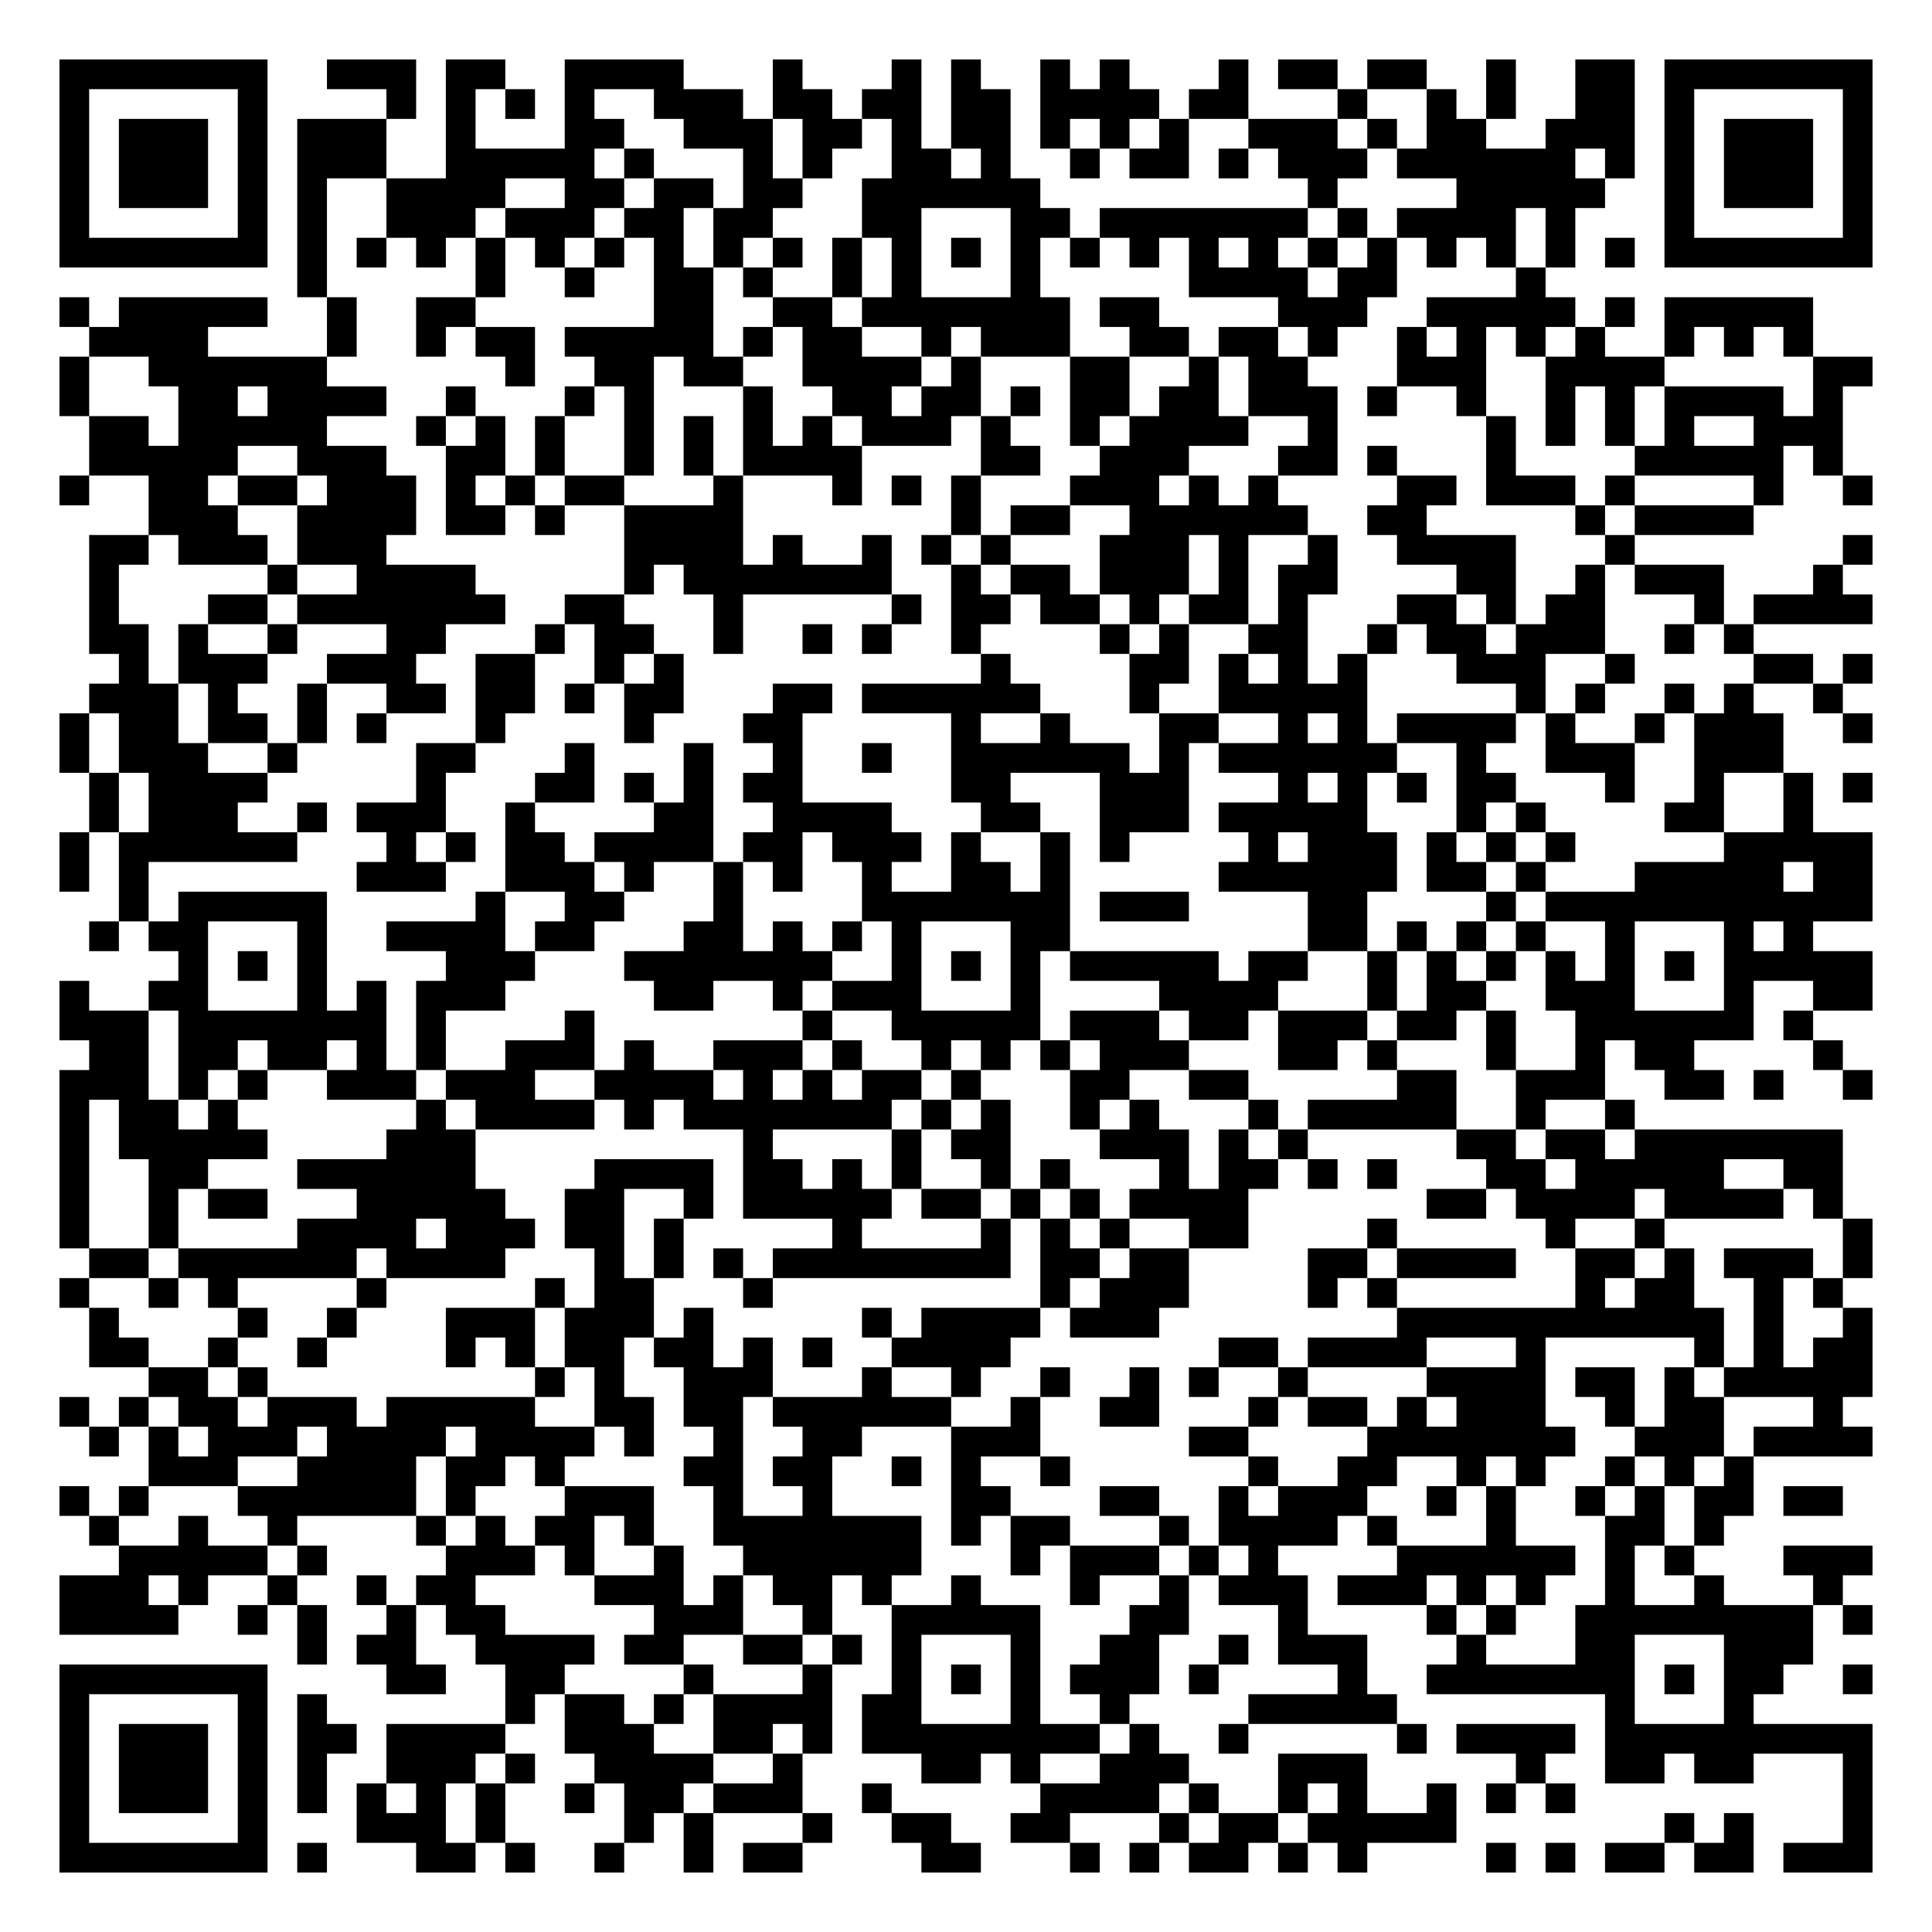
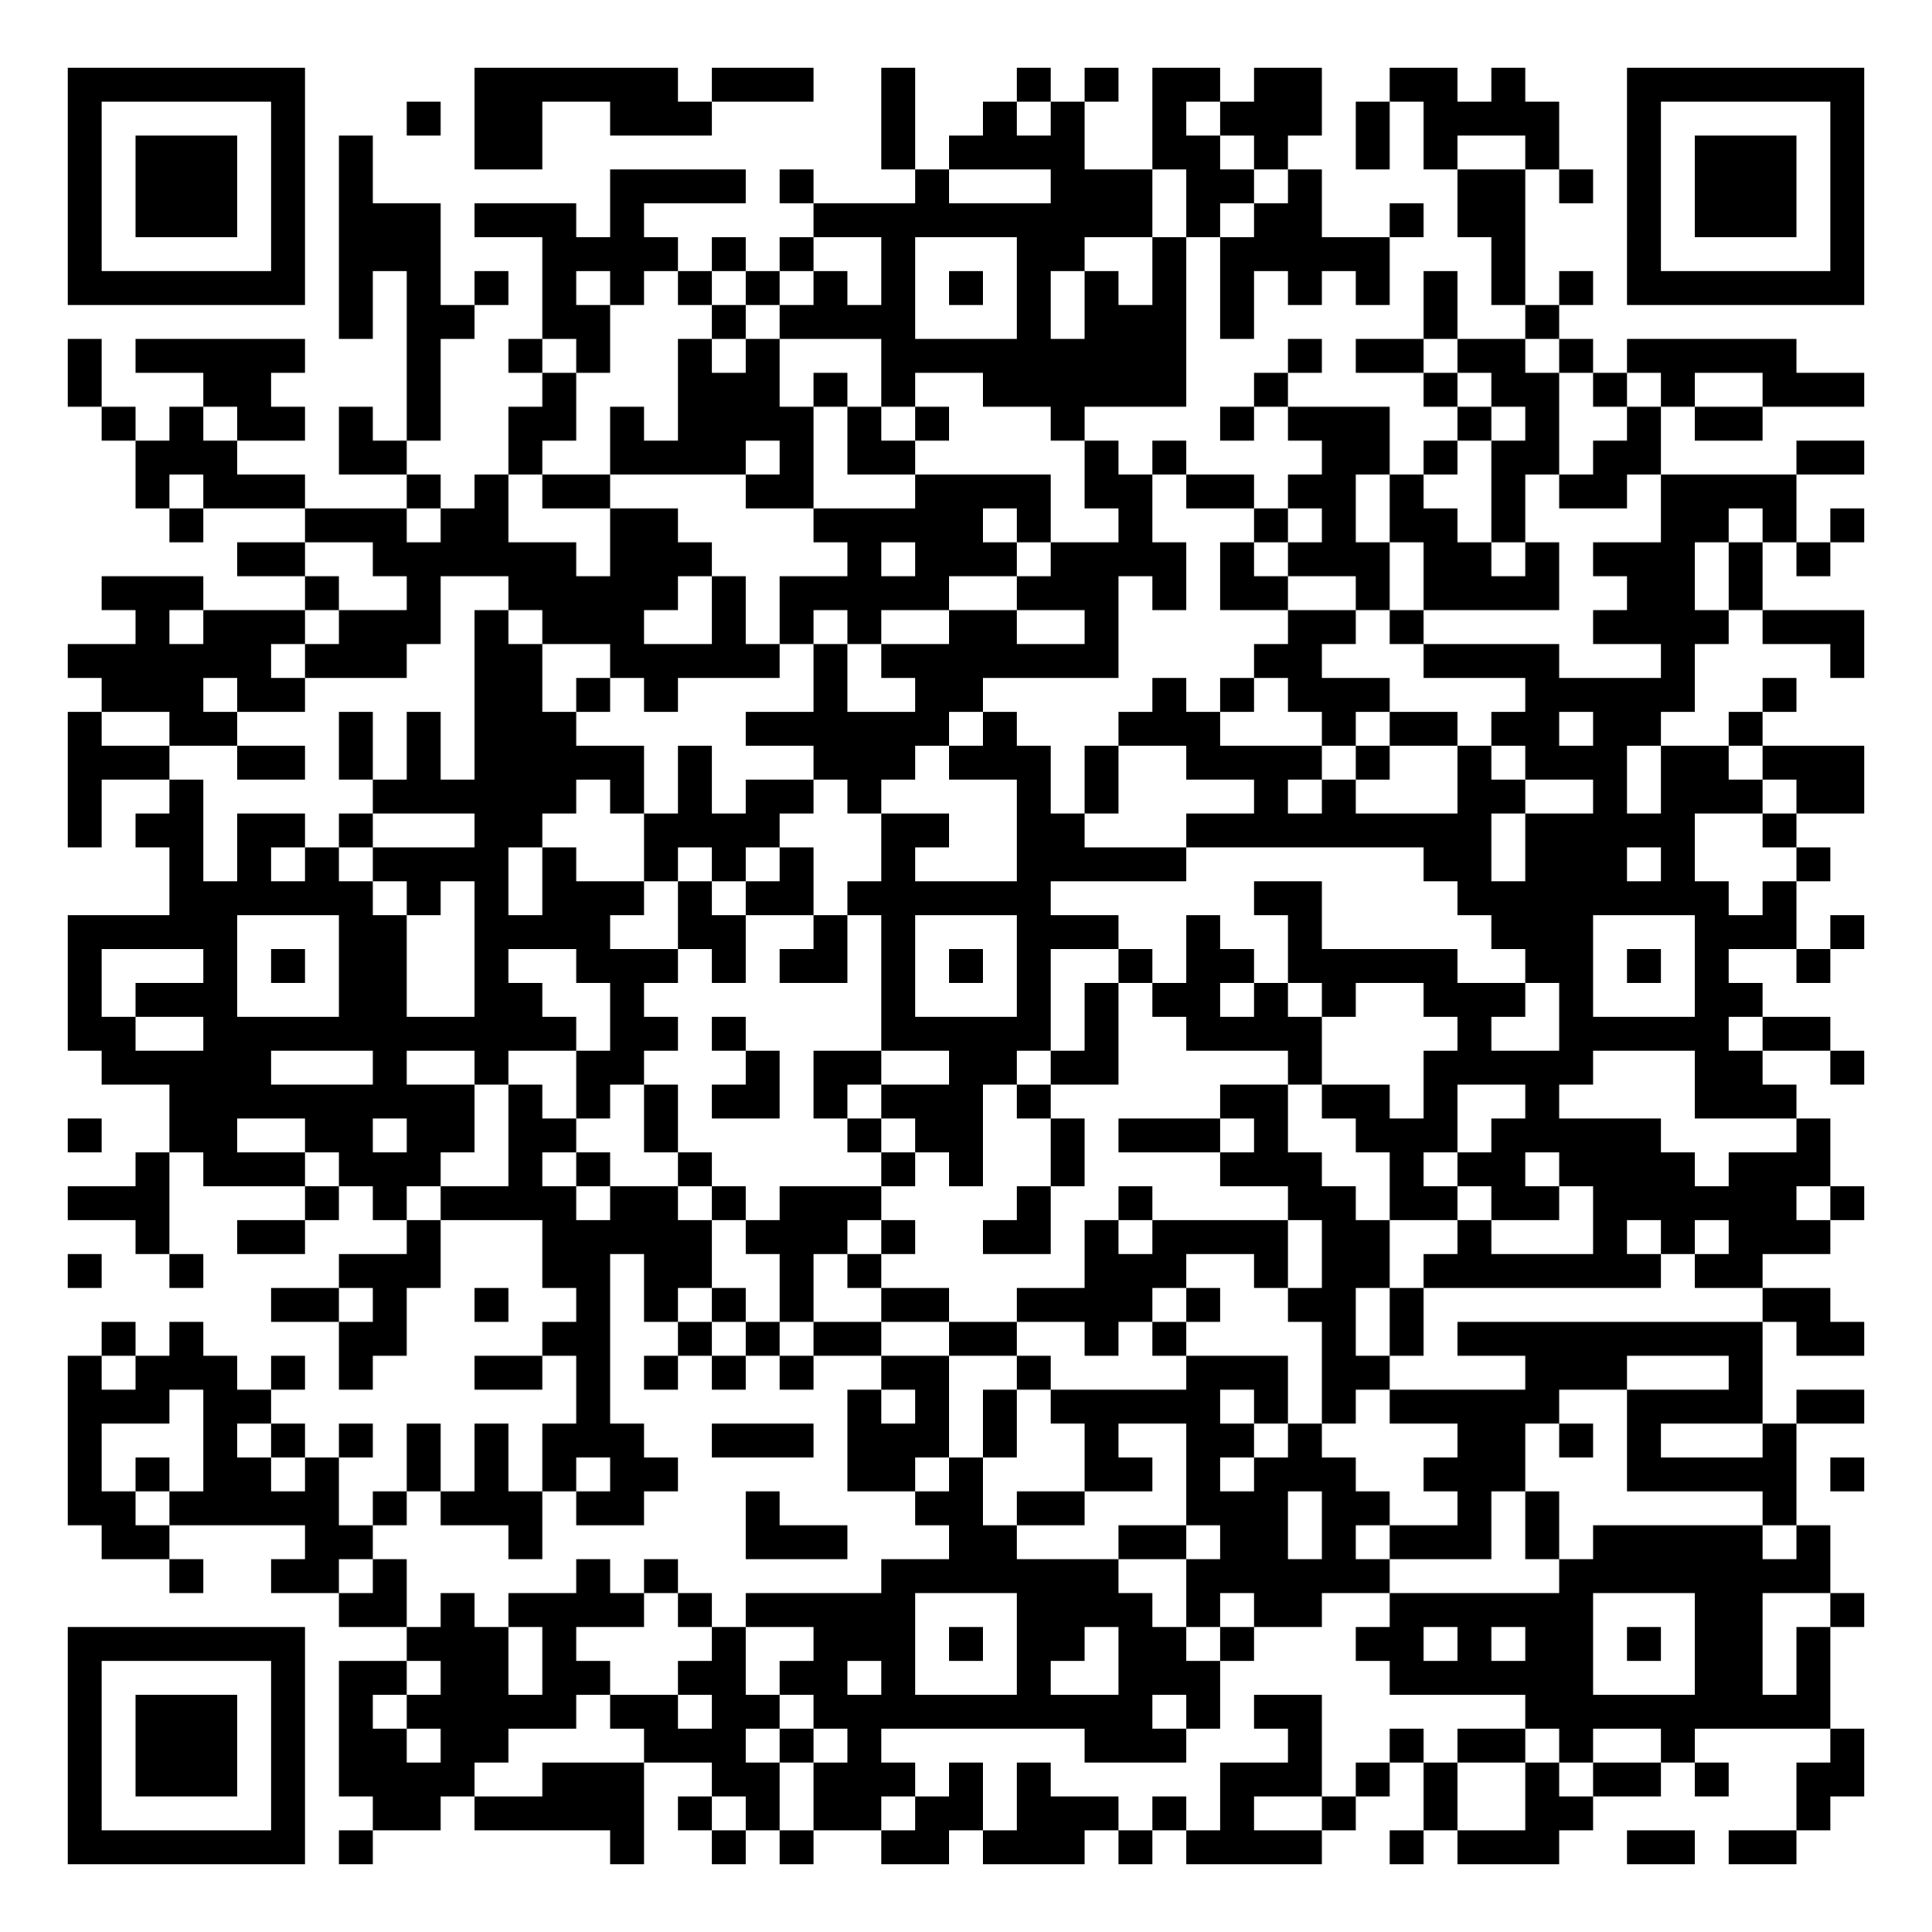
- <svg xmlns="http://www.w3.org/2000/svg" width="260" height="260" class="segno">
+ <svg xmlns="http://www.w3.org/2000/svg" width="228" height="228" class="segno">
  <g transform="scale(4)">
-     <path fill="#fff" d="M0 0h65v65h-65z" />
-     <path class="qrline" stroke="#000" d="M2 2.5h7m2 0h3m1 0h2m2 0h4m3 0h1m3 0h1m1 0h1m2 0h1m1 0h1m3 0h1m1 0h2m1 0h2m2 0h1m2 0h2m1 0h7m-61 1h1m5 0h1m4 0h1m1 0h1m1 0h1m1 0h1m2 0h3m1 0h2m1 0h2m1 0h2m1 0h4m1 0h2m3 0h1m2 0h1m1 0h1m2 0h2m1 0h1m5 0h1m-61 1h1m1 0h3m1 0h1m1 0h3m2 0h1m3 0h2m2 0h3m1 0h2m1 0h1m1 0h2m1 0h1m1 0h1m1 0h1m2 0h3m1 0h1m1 0h2m2 0h3m1 0h1m1 0h3m1 0h1m-61 1h1m1 0h3m1 0h1m1 0h3m2 0h5m1 0h1m3 0h1m1 0h1m2 0h2m1 0h1m2 0h1m1 0h2m1 0h1m1 0h3m1 0h6m1 0h1m1 0h1m1 0h3m1 0h1m-61 1h1m1 0h3m1 0h1m1 0h1m2 0h4m2 0h2m1 0h2m1 0h2m2 0h6m9 0h1m4 0h5m2 0h1m1 0h3m1 0h1m-61 1h1m5 0h1m1 0h1m2 0h3m1 0h3m1 0h2m1 0h2m3 0h2m3 0h2m1 0h7m1 0h1m1 0h4m1 0h1m3 0h1m5 0h1m-61 1h7m1 0h1m1 0h1m1 0h1m1 0h1m1 0h1m1 0h1m1 0h1m1 0h1m1 0h1m1 0h1m1 0h1m1 0h1m1 0h1m1 0h1m1 0h1m1 0h1m1 0h1m1 0h1m1 0h1m1 0h1m1 0h1m1 0h1m1 0h1m1 0h7m-53 1h1m5 0h1m2 0h1m2 0h2m1 0h1m2 0h1m1 0h1m3 0h1m5 0h4m1 0h2m4 0h1m-50 1h1m1 0h5m2 0h1m2 0h2m6 0h2m2 0h2m1 0h7m1 0h2m4 0h3m2 0h5m1 0h1m1 0h5m-58 1h4m4 0h1m2 0h1m1 0h2m1 0h5m1 0h1m1 0h2m2 0h1m1 0h3m2 0h2m1 0h2m1 0h1m2 0h1m1 0h1m1 0h1m1 0h1m2 0h1m1 0h1m1 0h1m-59 1h1m2 0h6m6 0h1m2 0h2m1 0h2m2 0h4m1 0h1m3 0h2m2 0h1m1 0h2m3 0h3m2 0h4m5 0h2m-61 1h1m3 0h2m1 0h4m2 0h1m3 0h1m1 0h1m3 0h1m2 0h2m1 0h2m1 0h1m1 0h2m1 0h2m1 0h3m1 0h1m2 0h1m2 0h1m1 0h1m1 0h4m1 0h1m-59 1h2m1 0h5m3 0h1m1 0h1m1 0h1m2 0h1m1 0h1m1 0h1m1 0h1m1 0h3m1 0h1m2 0h1m1 0h4m2 0h1m5 0h1m1 0h1m1 0h1m1 0h1m2 0h3m-59 1h5m2 0h3m2 0h2m1 0h1m2 0h1m1 0h1m1 0h4m4 0h2m2 0h3m3 0h2m1 0h1m3 0h1m4 0h5m1 0h1m-60 1h1m2 0h2m1 0h2m1 0h3m1 0h1m1 0h1m1 0h2m3 0h1m3 0h1m1 0h1m1 0h1m3 0h3m1 0h1m1 0h1m4 0h2m1 0h3m1 0h1m4 0h1m2 0h1m-58 1h3m2 0h4m1 0h2m1 0h1m2 0h4m7 0h1m1 0h2m2 0h6m2 0h2m5 0h1m1 0h4m-56 1h2m1 0h3m1 0h3m8 0h4m1 0h1m2 0h1m1 0h1m1 0h1m3 0h3m1 0h1m2 0h1m2 0h4m3 0h1m7 0h1m-60 1h1m5 0h1m2 0h4m5 0h1m1 0h7m2 0h1m1 0h2m1 0h3m1 0h1m1 0h2m4 0h2m2 0h1m1 0h3m3 0h1m-59 1h1m3 0h2m1 0h7m2 0h2m3 0h1m5 0h1m1 0h2m1 0h2m1 0h1m1 0h2m1 0h1m3 0h2m1 0h1m1 0h2m3 0h1m1 0h4m-60 1h2m1 0h1m2 0h1m3 0h2m3 0h1m1 0h2m2 0h1m2 0h1m1 0h1m2 0h1m4 0h1m1 0h1m2 0h2m2 0h1m1 0h2m1 0h3m2 0h1m1 0h1m-55 1h1m1 0h3m2 0h3m2 0h2m2 0h1m1 0h1m10 0h1m4 0h2m1 0h1m1 0h1m1 0h1m3 0h3m2 0h1m4 0h2m1 0h1m-60 1h3m1 0h1m2 0h1m2 0h2m1 0h2m1 0h1m1 0h2m3 0h2m1 0h6m3 0h1m2 0h5m5 0h1m1 0h1m2 0h1m1 0h1m2 0h1m-60 1h1m1 0h2m1 0h2m1 0h1m1 0h1m3 0h1m4 0h1m3 0h2m5 0h1m2 0h1m3 0h2m2 0h1m1 0h1m1 0h4m1 0h1m2 0h1m1 0h3m2 0h1m-61 1h1m1 0h3m2 0h1m4 0h2m3 0h1m3 0h1m2 0h1m2 0h1m2 0h6m1 0h1m1 0h6m2 0h1m2 0h3m2 0h3m-57 1h1m1 0h4m5 0h1m3 0h2m1 0h1m1 0h1m1 0h2m5 0h2m3 0h3m3 0h1m1 0h1m1 0h1m1 0h2m3 0h1m2 0h1m2 0h1m1 0h1m-60 1h1m1 0h3m2 0h1m1 0h3m2 0h1m4 0h2m2 0h4m3 0h2m2 0h3m1 0h5m3 0h1m1 0h1m4 0h2m2 0h1m-59 1h1m1 0h6m3 0h1m1 0h1m1 0h2m1 0h4m1 0h2m1 0h3m1 0h1m2 0h1m1 0h1m4 0h1m1 0h3m1 0h1m1 0h1m1 0h1m5 0h5m-61 1h1m1 0h1m7 0h3m2 0h3m1 0h1m2 0h1m1 0h1m2 0h1m2 0h2m1 0h1m5 0h6m1 0h2m1 0h1m3 0h5m1 0h2m-59 1h1m1 0h5m5 0h1m2 0h2m3 0h1m4 0h7m1 0h3m4 0h2m4 0h1m1 0h11m-60 1h1m1 0h2m3 0h1m2 0h4m1 0h2m3 0h2m1 0h1m1 0h1m1 0h1m3 0h2m8 0h2m1 0h1m1 0h1m1 0h1m2 0h1m3 0h1m1 0h1m-55 1h1m1 0h1m1 0h1m4 0h3m3 0h7m2 0h1m1 0h1m1 0h1m1 0h5m1 0h2m2 0h1m1 0h1m1 0h1m1 0h1m1 0h1m1 0h1m1 0h5m-61 1h1m2 0h2m3 0h1m1 0h1m1 0h3m5 0h2m2 0h1m1 0h3m3 0h1m4 0h4m3 0h1m1 0h2m2 0h3m3 0h1m2 0h2m-61 1h3m1 0h7m1 0h1m4 0h1m7 0h1m2 0h5m1 0h3m1 0h2m1 0h3m1 0h2m1 0h1m2 0h6m1 0h1m-58 1h2m1 0h2m1 0h2m1 0h1m1 0h1m2 0h3m1 0h1m2 0h3m1 0h1m2 0h1m1 0h1m1 0h1m1 0h3m3 0h2m1 0h1m3 0h1m2 0h1m1 0h2m4 0h1m-60 1h3m1 0h1m1 0h1m2 0h3m1 0h3m2 0h4m1 0h1m1 0h1m1 0h2m1 0h1m3 0h2m2 0h2m5 0h2m2 0h3m2 0h2m1 0h1m2 0h1m-61 1h1m1 0h2m1 0h1m6 0h1m1 0h4m1 0h1m1 0h7m1 0h1m1 0h1m2 0h1m1 0h1m3 0h1m1 0h5m2 0h1m2 0h1m-53 1h1m1 0h5m4 0h3m9 0h1m4 0h1m1 0h2m3 0h3m1 0h1m1 0h1m5 0h2m1 0h2m1 0h7m-60 1h1m2 0h2m3 0h6m4 0h4m1 0h2m1 0h1m1 0h1m2 0h1m1 0h1m3 0h1m1 0h2m1 0h1m1 0h1m3 0h2m1 0h5m2 0h2m-60 1h1m2 0h1m1 0h2m3 0h5m2 0h2m2 0h1m1 0h5m1 0h2m1 0h1m1 0h1m1 0h4m6 0h2m1 0h4m1 0h4m1 0h1m-60 1h1m2 0h1m4 0h4m1 0h3m1 0h2m1 0h1m5 0h1m4 0h1m1 0h1m1 0h1m2 0h2m4 0h1m5 0h1m2 0h1m6 0h1m-60 1h2m1 0h6m1 0h4m3 0h1m1 0h1m1 0h1m1 0h8m1 0h2m1 0h2m4 0h2m1 0h4m2 0h2m1 0h1m1 0h3m1 0h1m-61 1h1m2 0h1m1 0h1m4 0h1m5 0h1m1 0h2m3 0h1m9 0h1m1 0h3m4 0h1m1 0h1m6 0h1m1 0h2m2 0h1m1 0h1m-59 1h1m4 0h1m2 0h1m3 0h3m1 0h3m1 0h1m5 0h1m1 0h4m1 0h3m8 0h11m1 0h1m2 0h1m-60 1h2m2 0h1m2 0h1m4 0h1m1 0h1m1 0h2m1 0h2m1 0h1m1 0h1m2 0h4m7 0h2m1 0h4m3 0h1m5 0h1m1 0h1m1 0h2m-58 1h2m1 0h1m9 0h1m1 0h1m2 0h3m3 0h1m2 0h1m2 0h1m2 0h1m1 0h1m2 0h1m4 0h4m1 0h2m1 0h1m1 0h5m-61 1h1m1 0h1m1 0h2m1 0h3m1 0h5m2 0h2m1 0h2m1 0h6m2 0h1m2 0h2m3 0h1m1 0h2m1 0h1m1 0h3m2 0h1m1 0h2m3 0h1m-59 1h1m1 0h1m1 0h3m1 0h4m1 0h4m1 0h1m2 0h1m2 0h2m3 0h3m5 0h2m4 0h7m2 0h3m1 0h4m-58 1h3m2 0h4m1 0h2m1 0h1m4 0h2m1 0h2m2 0h1m1 0h1m2 0h1m6 0h1m2 0h2m2 0h1m1 0h1m2 0h1m1 0h1m1 0h1m-57 1h1m1 0h1m3 0h6m1 0h1m3 0h3m2 0h1m2 0h1m4 0h2m3 0h2m2 0h1m1 0h3m2 0h1m1 0h1m2 0h1m1 0h1m1 0h2m1 0h2m-59 1h1m2 0h1m2 0h1m4 0h1m1 0h1m1 0h2m1 0h1m2 0h7m1 0h1m1 0h2m3 0h1m1 0h4m1 0h1m3 0h1m3 0h2m1 0h1m-54 1h5m1 0h1m4 0h3m1 0h1m2 0h1m2 0h6m3 0h1m1 0h3m1 0h1m1 0h1m4 0h6m1 0h1m1 0h1m3 0h3m-61 1h3m1 0h1m2 0h1m2 0h1m1 0h2m4 0h3m1 0h1m1 0h2m1 0h1m2 0h1m3 0h1m2 0h1m1 0h3m1 0h3m1 0h1m1 0h1m2 0h1m2 0h1m3 0h1m-60 1h4m2 0h1m1 0h1m2 0h1m1 0h2m5 0h3m2 0h1m2 0h5m3 0h2m3 0h1m4 0h1m1 0h1m2 0h8m1 0h1m-53 1h1m1 0h2m2 0h4m1 0h2m2 0h2m1 0h1m1 0h1m3 0h1m2 0h2m2 0h1m1 0h3m3 0h1m3 0h2m3 0h3m-59 1h7m4 0h2m2 0h2m4 0h1m3 0h1m2 0h1m1 0h1m1 0h1m1 0h3m1 0h1m4 0h1m2 0h7m1 0h1m1 0h2m2 0h1m-61 1h1m5 0h1m1 0h1m6 0h1m1 0h2m1 0h1m1 0h4m1 0h2m3 0h1m2 0h1m4 0h5m7 0h1m3 0h1m-57 1h1m1 0h3m1 0h1m1 0h2m1 0h4m2 0h3m2 0h2m1 0h1m1 0h8m1 0h1m2 0h1m5 0h1m1 0h4m1 0h9m-61 1h1m1 0h3m1 0h1m1 0h1m2 0h3m1 0h1m2 0h4m2 0h1m4 0h2m1 0h1m2 0h3m3 0h3m5 0h1m2 0h2m1 0h2m3 0h1m-61 1h1m1 0h3m1 0h1m1 0h1m1 0h1m1 0h1m1 0h1m2 0h1m1 0h2m1 0h3m2 0h1m5 0h4m1 0h1m2 0h1m1 0h1m2 0h1m1 0h1m1 0h1m9 0h1m-61 1h1m5 0h1m3 0h3m1 0h1m4 0h1m1 0h1m3 0h1m2 0h2m2 0h2m3 0h1m1 0h2m1 0h5m7 0h1m1 0h1m3 0h1m-61 1h7m1 0h1m3 0h2m1 0h1m2 0h1m2 0h1m1 0h2m4 0h2m3 0h1m1 0h1m1 0h2m1 0h1m1 0h1m4 0h1m1 0h1m1 0h2m1 0h2m1 0h3" />
+     <path fill="#fff" d="M0 0h57v57h-57z" />
+     <path class="qrline" stroke="#000" d="M2 2.5h7m5 0h6m1 0h3m2 0h1m3 0h1m1 0h1m1 0h2m1 0h2m2 0h2m1 0h1m3 0h7m-53 1h1m5 0h1m3 0h1m1 0h2m2 0h3m5 0h1m2 0h1m1 0h1m2 0h1m1 0h3m1 0h1m1 0h4m2 0h1m5 0h1m-53 1h1m1 0h3m1 0h1m1 0h1m3 0h2m10 0h1m1 0h4m2 0h2m1 0h1m2 0h1m1 0h1m2 0h1m2 0h1m1 0h3m1 0h1m-53 1h1m1 0h3m1 0h1m1 0h1m7 0h4m1 0h1m3 0h1m3 0h3m1 0h2m1 0h1m4 0h2m1 0h1m1 0h1m1 0h3m1 0h1m-53 1h1m1 0h3m1 0h1m1 0h3m1 0h3m1 0h1m5 0h10m1 0h1m1 0h2m2 0h1m1 0h2m3 0h1m1 0h3m1 0h1m-53 1h1m5 0h1m1 0h3m3 0h4m1 0h1m1 0h1m2 0h1m3 0h2m2 0h1m1 0h5m3 0h1m3 0h1m5 0h1m-53 1h7m1 0h1m1 0h1m1 0h1m1 0h1m1 0h1m1 0h1m1 0h1m1 0h1m1 0h1m1 0h1m1 0h1m1 0h1m1 0h1m1 0h1m1 0h1m1 0h1m1 0h1m1 0h1m1 0h1m1 0h7m-45 1h1m1 0h2m2 0h2m3 0h1m1 0h4m3 0h1m1 0h3m1 0h1m5 0h1m2 0h1m-44 1h1m1 0h5m3 0h1m2 0h1m1 0h1m2 0h1m1 0h1m3 0h9m3 0h1m1 0h2m1 0h2m1 0h1m1 0h5m-51 1h1m3 0h2m4 0h1m3 0h1m3 0h3m1 0h1m1 0h1m2 0h6m2 0h1m4 0h1m1 0h2m1 0h1m1 0h1m2 0h3m-52 1h1m1 0h1m1 0h2m1 0h1m1 0h1m2 0h2m1 0h1m1 0h4m1 0h1m1 0h1m3 0h1m4 0h1m1 0h3m2 0h1m1 0h1m2 0h1m1 0h2m-48 1h3m3 0h2m3 0h1m2 0h4m1 0h1m1 0h2m5 0h1m1 0h1m4 0h2m1 0h1m1 0h2m1 0h2m4 0h2m-51 1h1m1 0h3m3 0h1m1 0h1m1 0h2m4 0h2m3 0h4m1 0h2m1 0h2m1 0h2m1 0h1m2 0h1m1 0h2m1 0h4m-48 1h1m3 0h3m1 0h2m3 0h2m4 0h5m1 0h1m2 0h1m3 0h1m1 0h1m1 0h2m1 0h1m4 0h2m1 0h1m1 0h1m-48 1h2m2 0h6m1 0h3m4 0h1m1 0h3m1 0h4m1 0h1m1 0h3m1 0h2m1 0h1m1 0h3m1 0h1m1 0h1m-51 1h3m3 0h1m2 0h1m2 0h5m1 0h1m1 0h5m2 0h3m1 0h1m1 0h2m2 0h1m1 0h4m2 0h2m1 0h1m-48 1h1m1 0h3m1 0h3m1 0h1m1 0h3m2 0h1m1 0h1m1 0h1m2 0h2m2 0h1m5 0h2m1 0h1m5 0h4m1 0h3m-53 1h6m1 0h3m2 0h2m2 0h5m1 0h1m1 0h7m4 0h2m3 0h4m3 0h1m4 0h1m-52 1h3m1 0h2m5 0h2m1 0h1m1 0h1m4 0h1m2 0h2m5 0h1m1 0h1m1 0h3m4 0h5m2 0h1m-51 1h1m2 0h2m3 0h1m1 0h1m1 0h3m5 0h6m1 0h1m3 0h3m3 0h1m1 0h2m1 0h2m1 0h2m2 0h1m-50 1h3m2 0h2m1 0h1m1 0h1m1 0h5m1 0h1m3 0h3m1 0h3m1 0h1m2 0h4m1 0h1m2 0h1m1 0h3m1 0h2m1 0h3m-53 1h1m2 0h1m5 0h6m1 0h1m1 0h1m1 0h2m1 0h1m4 0h1m1 0h1m4 0h1m1 0h1m3 0h2m2 0h1m1 0h3m1 0h2m-53 1h1m1 0h2m1 0h2m1 0h1m3 0h2m3 0h4m3 0h2m2 0h2m3 0h9m1 0h5m2 0h1m-48 1h1m1 0h1m1 0h1m1 0h4m1 0h1m2 0h1m1 0h1m1 0h1m2 0h1m3 0h5m7 0h2m1 0h3m1 0h1m3 0h1m-49 1h6m1 0h1m1 0h1m1 0h3m1 0h1m1 0h2m1 0h6m6 0h2m4 0h8m1 0h1m-51 1h5m3 0h2m2 0h4m2 0h2m2 0h1m1 0h1m3 0h3m2 0h1m2 0h1m5 0h3m3 0h3m1 0h1m-53 1h1m3 0h1m1 0h1m1 0h2m2 0h1m2 0h3m1 0h1m1 0h2m1 0h1m1 0h1m1 0h1m2 0h1m1 0h2m1 0h5m2 0h2m1 0h1m1 0h1m2 0h1m-52 1h1m1 0h3m3 0h2m2 0h2m2 0h1m7 0h1m3 0h1m1 0h1m1 0h2m1 0h1m1 0h1m2 0h3m1 0h1m3 0h2m-50 1h2m2 0h11m1 0h2m1 0h1m4 0h5m1 0h1m2 0h4m4 0h1m2 0h5m1 0h2m-51 1h5m3 0h1m2 0h1m2 0h2m3 0h1m1 0h2m2 0h2m1 0h2m5 0h1m3 0h5m3 0h2m2 0h1m-50 1h9m1 0h1m1 0h1m1 0h1m1 0h2m1 0h1m1 0h3m1 0h1m5 0h2m1 0h2m1 0h1m2 0h1m4 0h3m-51 1h1m2 0h2m2 0h2m1 0h2m1 0h2m2 0h1m5 0h1m1 0h2m2 0h1m1 0h3m1 0h1m2 0h3m1 0h5m4 0h1m-50 1h1m1 0h3m1 0h3m2 0h1m1 0h1m2 0h1m5 0h1m1 0h1m2 0h1m4 0h3m2 0h1m1 0h2m1 0h4m1 0h3m-52 1h3m4 0h1m1 0h1m1 0h4m1 0h2m1 0h1m1 0h3m4 0h1m2 0h1m4 0h2m1 0h2m1 0h2m1 0h6m1 0h1m-51 1h1m2 0h2m3 0h1m3 0h5m1 0h3m1 0h1m2 0h2m1 0h1m1 0h4m1 0h2m2 0h1m3 0h1m1 0h1m1 0h3m-52 1h1m2 0h1m4 0h3m3 0h2m1 0h2m2 0h1m1 0h1m6 0h3m2 0h1m1 0h2m1 0h7m1 0h2m-44 1h2m1 0h1m2 0h1m2 0h1m1 0h1m1 0h1m1 0h1m2 0h2m2 0h4m1 0h1m2 0h2m1 0h1m10 0h2m-51 1h1m1 0h1m4 0h2m4 0h2m2 0h1m1 0h1m1 0h2m2 0h2m2 0h1m1 0h1m4 0h1m1 0h1m1 0h9m1 0h2m-53 1h1m1 0h3m1 0h1m1 0h1m3 0h2m1 0h1m1 0h1m1 0h1m1 0h1m2 0h2m2 0h1m4 0h3m1 0h2m4 0h3m3 0h1m-50 1h3m1 0h2m9 0h1m7 0h1m1 0h1m1 0h1m1 0h5m1 0h1m1 0h1m1 0h5m2 0h4m1 0h2m-53 1h1m3 0h1m1 0h1m1 0h1m1 0h1m1 0h1m1 0h3m2 0h3m1 0h3m1 0h1m2 0h1m2 0h2m1 0h1m4 0h2m1 0h1m1 0h1m3 0h1m-51 1h1m1 0h1m1 0h2m1 0h1m2 0h1m1 0h1m1 0h1m1 0h2m5 0h2m1 0h1m3 0h2m1 0h1m1 0h3m2 0h3m3 0h5m1 0h1m-53 1h2m1 0h5m1 0h1m1 0h3m1 0h2m3 0h1m4 0h2m1 0h2m3 0h3m1 0h2m2 0h1m1 0h1m6 0h1m-50 1h2m4 0h2m4 0h1m6 0h3m3 0h2m3 0h2m1 0h2m1 0h1m1 0h3m1 0h1m1 0h5m1 0h1m-49 1h1m2 0h2m1 0h1m5 0h1m1 0h1m6 0h7m2 0h6m5 0h8m-44 1h2m1 0h1m1 0h4m1 0h1m1 0h5m3 0h4m1 0h1m1 0h2m2 0h6m3 0h2m2 0h1m-53 1h7m3 0h3m1 0h1m4 0h1m2 0h3m1 0h1m1 0h2m1 0h2m1 0h1m3 0h2m1 0h1m1 0h2m1 0h1m1 0h2m1 0h1m-52 1h1m5 0h1m1 0h2m1 0h2m1 0h2m2 0h2m1 0h2m1 0h1m3 0h1m2 0h3m5 0h6m3 0h2m1 0h1m-52 1h1m1 0h3m1 0h1m1 0h1m1 0h5m1 0h2m1 0h2m1 0h10m1 0h1m1 0h2m6 0h9m-52 1h1m1 0h3m1 0h1m1 0h2m1 0h2m4 0h3m1 0h1m1 0h1m6 0h3m3 0h1m2 0h1m1 0h2m1 0h1m2 0h1m4 0h1m-53 1h1m1 0h3m1 0h1m1 0h4m2 0h3m2 0h2m1 0h3m1 0h1m1 0h1m5 0h3m1 0h1m1 0h1m2 0h1m1 0h2m1 0h1m2 0h2m-53 1h1m5 0h1m2 0h2m1 0h5m1 0h1m1 0h1m1 0h2m1 0h2m1 0h3m1 0h1m1 0h1m2 0h1m2 0h1m2 0h2m6 0h1m-52 1h7m1 0h1m7 0h1m2 0h1m1 0h1m2 0h2m1 0h3m1 0h1m1 0h4m2 0h1m1 0h3m2 0h2m1 0h2" />
  </g>
</svg>
